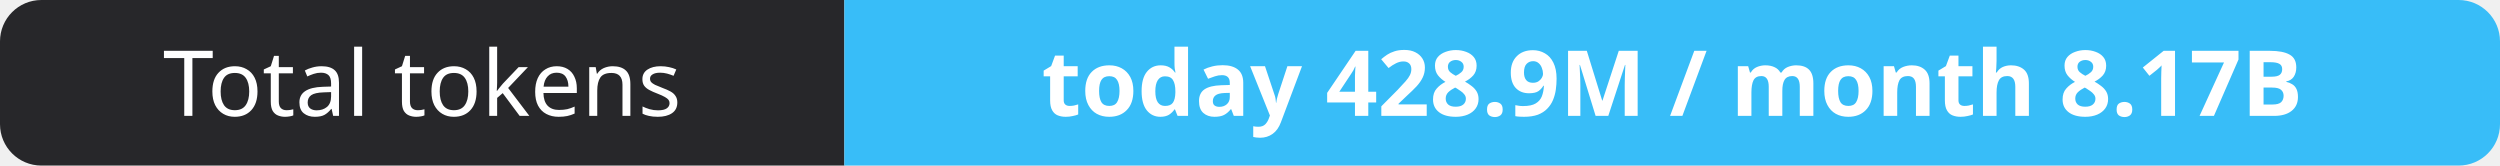
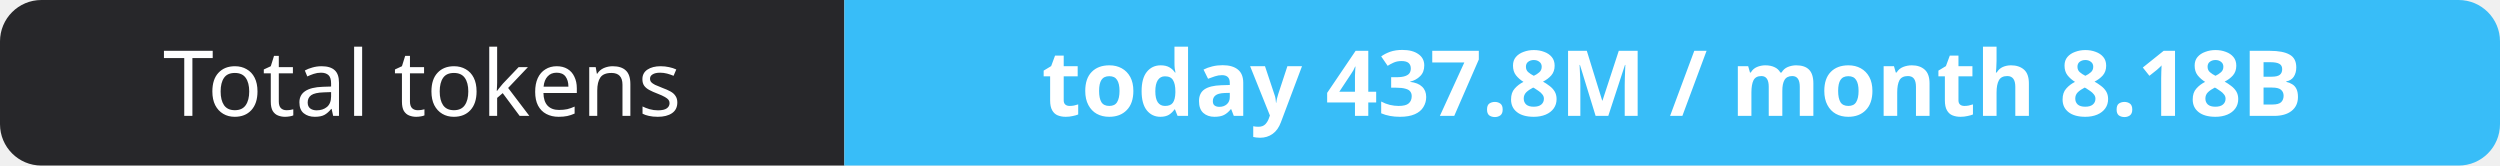
- <svg xmlns="http://www.w3.org/2000/svg" width="302" height="20" role="img" aria-label="Total tokens: today 428.9M / month 8.17B">
+ <svg xmlns="http://www.w3.org/2000/svg" width="302" height="20" role="img" aria-label="Total tokens: today 437.8M / month 8.18B">
  <clipPath id="r">
    <rect width="302" height="20" rx="5" fill="#fff" />
  </clipPath>
  <g clip-path="url(#r)">
    <rect width="102" height="20" fill="#27272a" />
    <rect x="102" width="200" height="20" fill="#38bdf8" />
  </g>
  <g fill="#fff" text-anchor="middle" font-family="Verdana,Geneva,sans-serif" font-size="11">
    <text x="51.0" y="14">Total tokens</text>
-     <text x="202.0" y="14" font-weight="700">today 428.9M / month 8.17B</text>
+     <text x="202.0" y="14" font-weight="700">today 437.8M / month 8.18B</text>
  </g>
</svg>
